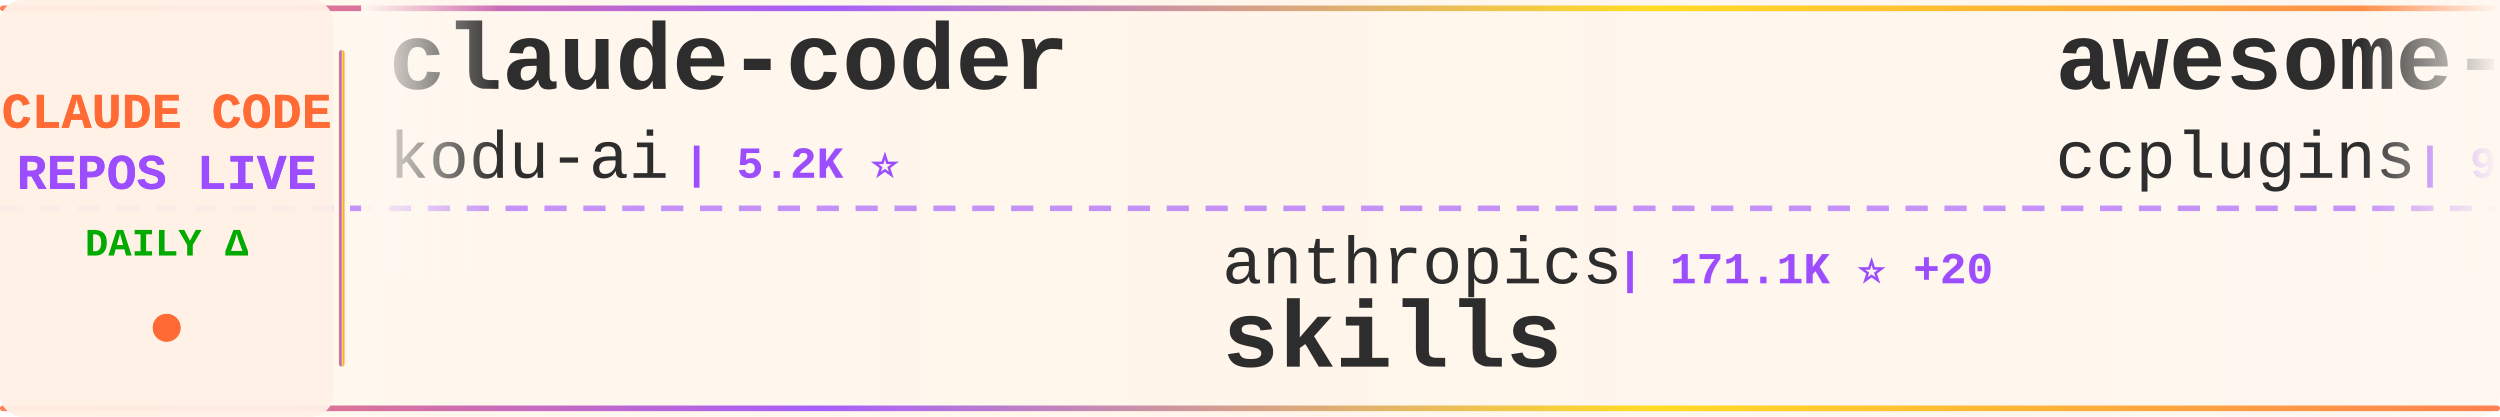
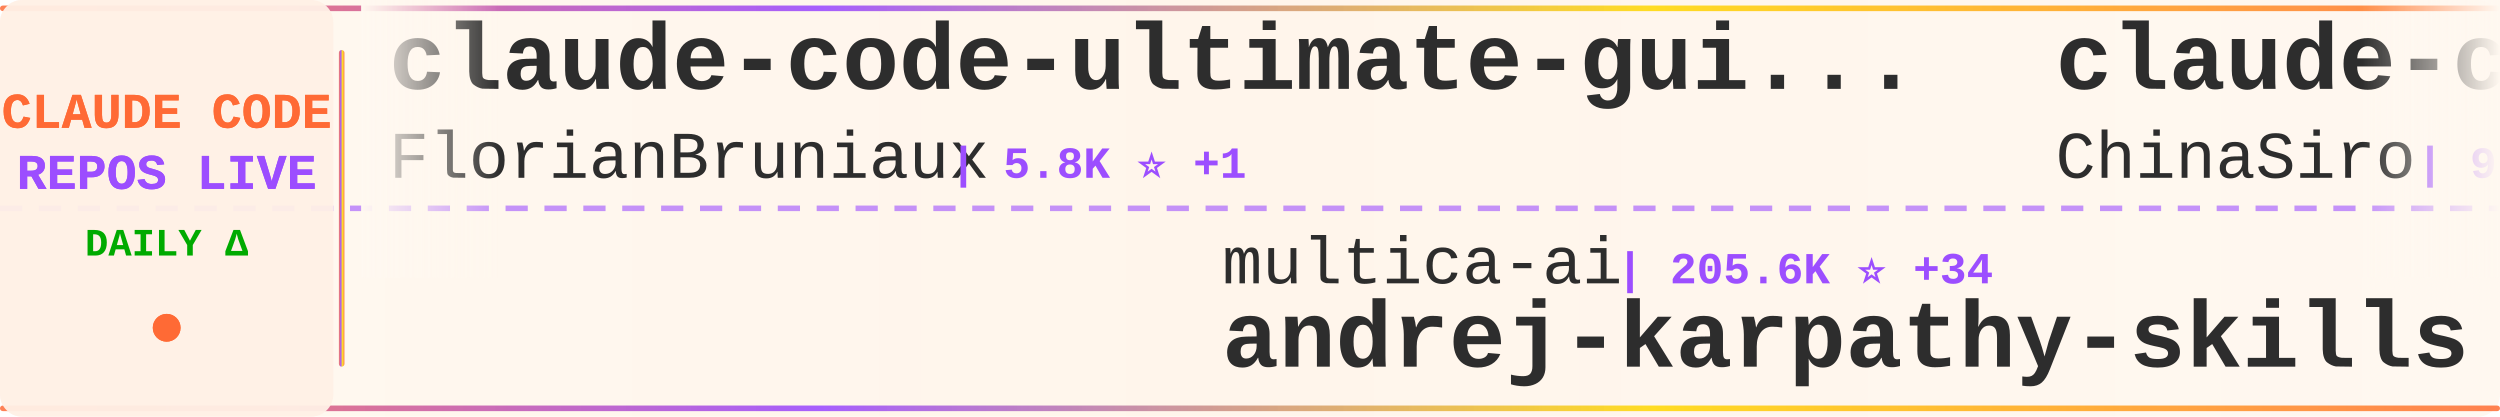
<svg xmlns="http://www.w3.org/2000/svg" width="900" height="150">
  <defs>
    <linearGradient id="tickerBg" x1="0%" y1="0%" x2="100%" y2="0%">
      <stop offset="0%" style="stop-color:#fff8f0;stop-opacity:0.98" />
      <stop offset="50%" style="stop-color:#fff5eb;stop-opacity:1" />
      <stop offset="100%" style="stop-color:#fff8f0;stop-opacity:0.98" />
    </linearGradient>
    <linearGradient id="borderGrad" x1="0%" y1="0%" x2="100%" y2="0%">
      <stop offset="0%" style="stop-color:#FF6B35;stop-opacity:0.85">
        <animate attributeName="stop-opacity" values="0.85;1;0.85" dur="2s" repeatCount="indefinite" />
      </stop>
      <stop offset="33%" style="stop-color:#9C4EFF;stop-opacity:0.9">
        <animate attributeName="stop-opacity" values="0.9;1;0.9" dur="2.2s" repeatCount="indefinite" />
      </stop>
      <stop offset="66%" style="stop-color:#FFD700;stop-opacity:0.85">
        <animate attributeName="stop-opacity" values="0.85;1;0.85" dur="1.8s" repeatCount="indefinite" />
      </stop>
      <stop offset="100%" style="stop-color:#FF6B35;stop-opacity:0.85">
        <animate attributeName="stop-opacity" values="0.85;1;0.85" dur="2s" repeatCount="indefinite" />
      </stop>
    </linearGradient>
    <filter id="textGlow">
      <feGaussianBlur stdDeviation="0.15" result="coloredBlur" />
      <feMerge>
        <feMergeNode in="coloredBlur" />
        <feMergeNode in="SourceGraphic" />
      </feMerge>
    </filter>
    <filter id="metricGlow">
      <feGaussianBlur stdDeviation="0.2" result="coloredBlur" />
      <feMerge>
        <feMergeNode in="coloredBlur" />
        <feMergeNode in="SourceGraphic" />
      </feMerge>
    </filter>
    <linearGradient id="leftFade" x1="0%" y1="0%" x2="100%" y2="0%">
      <stop offset="0%" style="stop-color:#fff8f0;stop-opacity:1" />
      <stop offset="100%" style="stop-color:#fff8f0;stop-opacity:0" />
    </linearGradient>
    <linearGradient id="rightFade" x1="0%" y1="0%" x2="100%" y2="0%">
      <stop offset="0%" style="stop-color:#fff8f0;stop-opacity:0" />
      <stop offset="100%" style="stop-color:#fff8f0;stop-opacity:1" />
    </linearGradient>
  </defs>
  <rect width="900" height="150" fill="url(#tickerBg)" rx="8" />
  <rect x="0" y="2" width="900" height="2" fill="url(#borderGrad)" rx="1" />
  <rect x="0" y="146" width="900" height="2" fill="url(#borderGrad)" rx="1" />
  <line x1="0" y1="75" x2="900" y2="75" stroke="#9C4EFF" stroke-width="2" stroke-dasharray="8 6" opacity="0.6" />
  <rect x="0" y="0" width="120" height="150" fill="#fff0e6" opacity="0.95" rx="8" />
  <text x="60" y="46" font-family="'Courier New', monospace" font-size="18" font-weight="bold" fill="#FF6B35" text-anchor="middle" filter="url(#textGlow)">
    CLAUDE CODE
  </text>
  <text x="60" y="68" font-family="'Courier New', monospace" font-size="18" font-weight="bold" fill="#9C4EFF" text-anchor="middle" filter="url(#textGlow)">
    REPOS LIVE
  </text>
  <text x="60" y="92" font-family="'Courier New', monospace" font-size="14" font-weight="bold" fill="#00aa00" text-anchor="middle">
    DAILY Δ
  </text>
  <circle cx="60" cy="118" r="5" fill="#FF6B35" filter="url(#metricGlow)">
    <animate attributeName="r" values="4;6;4" dur="1.5s" repeatCount="indefinite" />
    <animate attributeName="opacity" values="0.6;1;0.6" dur="1.5s" repeatCount="indefinite" />
  </circle>
  <rect x="122" y="18" width="2" height="114" fill="url(#borderGrad)" rx="1" />
  <clipPath id="tickerClip">
    <rect x="130" y="0" width="770" height="150" />
  </clipPath>
  <g clip-path="url(#tickerClip)">
    <g id="tickerItems">
      <animateTransform attributeName="transform" attributeType="XML" type="translate" from="0 0" to="-3000 0" dur="54s" repeatCount="indefinite" />
      <g transform="translate(0, 0)">
-         <text x="140" y="32" font-family="'Courier New', monospace" font-size="34" font-weight="bold" fill="#2d2d2d">claude-coder</text>
-         <text x="140" y="64" font-family="'Courier New', monospace" font-size="24" font-weight="normal" fill="#2d2d2d" opacity="1.0">kodu-ai</text>
-         <text x="246" y="64" font-family="'Courier New', monospace" font-size="16" font-weight="bold" fill="#9C4EFF"> | 5.2K ⭐</text>
+         <text x="140" y="32" font-family="'Courier New', monospace" font-size="34" font-weight="bold" fill="#2d2d2d">claude-code-ultimate-gui...</text>
+         <text x="140" y="64" font-family="'Courier New', monospace" font-size="24" font-weight="normal" fill="#2d2d2d" opacity="1.0">FlorianBruniaux</text>
+         <text x="342" y="64" font-family="'Courier New', monospace" font-size="16" font-weight="bold" fill="#9C4EFF"> | 5.8K ⭐ +1</text>
      </g>
      <g transform="translate(300, 0)">
-         <text x="140" y="102" font-family="'Courier New', monospace" font-size="24" font-weight="normal" fill="#2d2d2d" opacity="1.0">anthropics</text>
-         <text x="282" y="102" font-family="'Courier New', monospace" font-size="16" font-weight="bold" fill="#9C4EFF"> | 171.1K ⭐ +20</text>
-         <text x="140" y="132" font-family="'Courier New', monospace" font-size="34" font-weight="bold" fill="#2d2d2d">skills</text>
+         <text x="140" y="102" font-family="'Courier New', monospace" font-size="24" font-weight="normal" fill="#2d2d2d" opacity="1.0">multica-ai</text>
+         <text x="282" y="102" font-family="'Courier New', monospace" font-size="16" font-weight="bold" fill="#9C4EFF"> | 205.6K ⭐ +34</text>
+         <text x="140" y="132" font-family="'Courier New', monospace" font-size="34" font-weight="bold" fill="#2d2d2d">andrej-karpathy-skills</text>
      </g>
      <g transform="translate(600, 0)">
-         <text x="140" y="32" font-family="'Courier New', monospace" font-size="34" font-weight="bold" fill="#2d2d2d">awesome-claude-code-plug...</text>
-         <text x="140" y="64" font-family="'Courier New', monospace" font-size="24" font-weight="normal" fill="#2d2d2d" opacity="1.0">ccplugins</text>
-         <text x="270" y="64" font-family="'Courier New', monospace" font-size="16" font-weight="bold" fill="#9C4EFF"> | 922 ⭐</text>
+         <text x="140" y="32" font-family="'Courier New', monospace" font-size="34" font-weight="bold" fill="#2d2d2d">claude-code-sourcemap</text>
+         <text x="140" y="64" font-family="'Courier New', monospace" font-size="24" font-weight="normal" fill="#2d2d2d" opacity="1.0">ChinaSiro</text>
+         <text x="270" y="64" font-family="'Courier New', monospace" font-size="16" font-weight="bold" fill="#9C4EFF"> | 9.6K ⭐</text>
      </g>
      <g transform="translate(900, 0)">
-         <text x="140" y="102" font-family="'Courier New', monospace" font-size="24" font-weight="normal" fill="#2d2d2d" opacity="1.0">disler</text>
-         <text x="234" y="102" font-family="'Courier New', monospace" font-size="16" font-weight="bold" fill="#9C4EFF"> | 1.6K ⭐ +1</text>
-         <text x="140" y="132" font-family="'Courier New', monospace" font-size="34" font-weight="bold" fill="#2d2d2d">pi-vs-claude-code</text>
+         <text x="140" y="102" font-family="'Courier New', monospace" font-size="24" font-weight="normal" fill="#2d2d2d" opacity="1.0">fuergaosi233</text>
+         <text x="306" y="102" font-family="'Courier New', monospace" font-size="16" font-weight="bold" fill="#9C4EFF"> | 2.8K ⭐</text>
+         <text x="140" y="132" font-family="'Courier New', monospace" font-size="34" font-weight="bold" fill="#2d2d2d">claude-code-proxy</text>
      </g>
      <g transform="translate(1200, 0)">
-         <text x="140" y="32" font-family="'Courier New', monospace" font-size="34" font-weight="bold" fill="#2d2d2d">claude_code_src</text>
-         <text x="140" y="64" font-family="'Courier New', monospace" font-size="24" font-weight="normal" fill="#2d2d2d" opacity="1.0">ponponon</text>
-         <text x="258" y="64" font-family="'Courier New', monospace" font-size="16" font-weight="bold" fill="#9C4EFF"> | 2.3K ⭐</text>
+         <text x="140" y="32" font-family="'Courier New', monospace" font-size="34" font-weight="bold" fill="#2d2d2d">claude-code-local</text>
+         <text x="140" y="64" font-family="'Courier New', monospace" font-size="24" font-weight="normal" fill="#2d2d2d" opacity="1.0">nicedreamzapp</text>
+         <text x="318" y="64" font-family="'Courier New', monospace" font-size="16" font-weight="bold" fill="#9C4EFF"> | 3.2K ⭐ +1</text>
      </g>
      <g transform="translate(1500, 0)">
-         <text x="140" y="102" font-family="'Courier New', monospace" font-size="24" font-weight="normal" fill="#2d2d2d" opacity="1.0">jqueryscript</text>
-         <text x="306" y="102" font-family="'Courier New', monospace" font-size="16" font-weight="bold" fill="#9C4EFF"> | 502 ⭐</text>
-         <text x="140" y="132" font-family="'Courier New', monospace" font-size="34" font-weight="bold" fill="#2d2d2d">awesome-claude-code</text>
+         <text x="140" y="102" font-family="'Courier New', monospace" font-size="24" font-weight="normal" fill="#2d2d2d" opacity="1.0">repowise-dev</text>
+         <text x="306" y="102" font-family="'Courier New', monospace" font-size="16" font-weight="bold" fill="#9C4EFF"> | 1.2K ⭐</text>
+         <text x="140" y="132" font-family="'Courier New', monospace" font-size="34" font-weight="bold" fill="#2d2d2d">claude-code-prompts</text>
      </g>
      <g transform="translate(1800, 0)">
-         <text x="140" y="32" font-family="'Courier New', monospace" font-size="34" font-weight="bold" fill="#2d2d2d">claude-code-source-build</text>
-         <text x="140" y="64" font-family="'Courier New', monospace" font-size="24" font-weight="normal" fill="#2d2d2d" opacity="1.0">andrew-kramer-inno</text>
-         <text x="378" y="64" font-family="'Courier New', monospace" font-size="16" font-weight="bold" fill="#9C4EFF"> | 594 ⭐</text>
+         <text x="140" y="32" font-family="'Courier New', monospace" font-size="34" font-weight="bold" fill="#2d2d2d">Claude-Code-Usage-Monito...</text>
+         <text x="140" y="64" font-family="'Courier New', monospace" font-size="24" font-weight="normal" fill="#2d2d2d" opacity="1.0">Maciek-roboblog</text>
+         <text x="342" y="64" font-family="'Courier New', monospace" font-size="16" font-weight="bold" fill="#9C4EFF"> | 8.6K ⭐</text>
      </g>
      <g transform="translate(2100, 0)">
-         <text x="140" y="102" font-family="'Courier New', monospace" font-size="24" font-weight="normal" fill="#2d2d2d" opacity="1.0">frankbria</text>
-         <text x="270" y="102" font-family="'Courier New', monospace" font-size="16" font-weight="bold" fill="#9C4EFF"> | 9.6K ⭐</text>
-         <text x="140" y="132" font-family="'Courier New', monospace" font-size="34" font-weight="bold" fill="#2d2d2d">ralph-claude-code</text>
+         <text x="140" y="102" font-family="'Courier New', monospace" font-size="24" font-weight="normal" fill="#2d2d2d" opacity="1.0">jeremylongshore</text>
+         <text x="342" y="102" font-family="'Courier New', monospace" font-size="16" font-weight="bold" fill="#9C4EFF"> | 2.7K ⭐</text>
+         <text x="140" y="132" font-family="'Courier New', monospace" font-size="34" font-weight="bold" fill="#2d2d2d">claude-code-plugins-plus...</text>
      </g>
      <g transform="translate(2400, 0)">
-         <text x="140" y="32" font-family="'Courier New', monospace" font-size="34" font-weight="bold" fill="#2d2d2d">Claude-Code</text>
-         <text x="140" y="64" font-family="'Courier New', monospace" font-size="24" font-weight="normal" fill="#2d2d2d" opacity="1.0">KPR111</text>
-         <text x="234" y="64" font-family="'Courier New', monospace" font-size="16" font-weight="bold" fill="#9C4EFF"> | 18 ⭐</text>
+         <text x="140" y="32" font-family="'Courier New', monospace" font-size="34" font-weight="bold" fill="#2d2d2d">edmunds-claude-code</text>
+         <text x="140" y="64" font-family="'Courier New', monospace" font-size="24" font-weight="normal" fill="#2d2d2d" opacity="1.0">edmund-io</text>
+         <text x="270" y="64" font-family="'Courier New', monospace" font-size="16" font-weight="bold" fill="#9C4EFF"> | 1.5K ⭐ +1</text>
      </g>
      <g transform="translate(2700, 0)">
-         <text x="140" y="102" font-family="'Courier New', monospace" font-size="24" font-weight="normal" fill="#2d2d2d" opacity="1.0">777genius</text>
-         <text x="270" y="102" font-family="'Courier New', monospace" font-size="16" font-weight="bold" fill="#9C4EFF"> | 926 ⭐</text>
-         <text x="140" y="132" font-family="'Courier New', monospace" font-size="34" font-weight="bold" fill="#2d2d2d">claude-code-source-code</text>
+         <text x="140" y="102" font-family="'Courier New', monospace" font-size="24" font-weight="normal" fill="#2d2d2d" opacity="1.0">ccplugins</text>
+         <text x="270" y="102" font-family="'Courier New', monospace" font-size="16" font-weight="bold" fill="#9C4EFF"> | 922 ⭐</text>
+         <text x="140" y="132" font-family="'Courier New', monospace" font-size="34" font-weight="bold" fill="#2d2d2d">awesome-claude-code-plug...</text>
      </g>
      <g transform="translate(3000, 0)">
-         <text x="140" y="32" font-family="'Courier New', monospace" font-size="34" font-weight="bold" fill="#2d2d2d">claude-coder</text>
-         <text x="140" y="64" font-family="'Courier New', monospace" font-size="24" font-weight="normal" fill="#2d2d2d" opacity="1.0">kodu-ai</text>
-         <text x="246" y="64" font-family="'Courier New', monospace" font-size="16" font-weight="bold" fill="#9C4EFF"> | 5.2K ⭐</text>
+         <text x="140" y="32" font-family="'Courier New', monospace" font-size="34" font-weight="bold" fill="#2d2d2d">claude-code-ultimate-gui...</text>
+         <text x="140" y="64" font-family="'Courier New', monospace" font-size="24" font-weight="normal" fill="#2d2d2d" opacity="1.0">FlorianBruniaux</text>
+         <text x="342" y="64" font-family="'Courier New', monospace" font-size="16" font-weight="bold" fill="#9C4EFF"> | 5.8K ⭐ +1</text>
      </g>
      <g transform="translate(3300, 0)">
-         <text x="140" y="102" font-family="'Courier New', monospace" font-size="24" font-weight="normal" fill="#2d2d2d" opacity="1.0">anthropics</text>
-         <text x="282" y="102" font-family="'Courier New', monospace" font-size="16" font-weight="bold" fill="#9C4EFF"> | 171.1K ⭐ +20</text>
-         <text x="140" y="132" font-family="'Courier New', monospace" font-size="34" font-weight="bold" fill="#2d2d2d">skills</text>
+         <text x="140" y="102" font-family="'Courier New', monospace" font-size="24" font-weight="normal" fill="#2d2d2d" opacity="1.0">multica-ai</text>
+         <text x="282" y="102" font-family="'Courier New', monospace" font-size="16" font-weight="bold" fill="#9C4EFF"> | 205.6K ⭐ +34</text>
+         <text x="140" y="132" font-family="'Courier New', monospace" font-size="34" font-weight="bold" fill="#2d2d2d">andrej-karpathy-skills</text>
      </g>
      <g transform="translate(3600, 0)">
-         <text x="140" y="32" font-family="'Courier New', monospace" font-size="34" font-weight="bold" fill="#2d2d2d">awesome-claude-code-plug...</text>
-         <text x="140" y="64" font-family="'Courier New', monospace" font-size="24" font-weight="normal" fill="#2d2d2d" opacity="1.0">ccplugins</text>
-         <text x="270" y="64" font-family="'Courier New', monospace" font-size="16" font-weight="bold" fill="#9C4EFF"> | 922 ⭐</text>
+         <text x="140" y="32" font-family="'Courier New', monospace" font-size="34" font-weight="bold" fill="#2d2d2d">claude-code-sourcemap</text>
+         <text x="140" y="64" font-family="'Courier New', monospace" font-size="24" font-weight="normal" fill="#2d2d2d" opacity="1.0">ChinaSiro</text>
+         <text x="270" y="64" font-family="'Courier New', monospace" font-size="16" font-weight="bold" fill="#9C4EFF"> | 9.6K ⭐</text>
      </g>
      <g transform="translate(3900, 0)">
-         <text x="140" y="102" font-family="'Courier New', monospace" font-size="24" font-weight="normal" fill="#2d2d2d" opacity="1.0">disler</text>
-         <text x="234" y="102" font-family="'Courier New', monospace" font-size="16" font-weight="bold" fill="#9C4EFF"> | 1.6K ⭐ +1</text>
-         <text x="140" y="132" font-family="'Courier New', monospace" font-size="34" font-weight="bold" fill="#2d2d2d">pi-vs-claude-code</text>
+         <text x="140" y="102" font-family="'Courier New', monospace" font-size="24" font-weight="normal" fill="#2d2d2d" opacity="1.0">fuergaosi233</text>
+         <text x="306" y="102" font-family="'Courier New', monospace" font-size="16" font-weight="bold" fill="#9C4EFF"> | 2.8K ⭐</text>
+         <text x="140" y="132" font-family="'Courier New', monospace" font-size="34" font-weight="bold" fill="#2d2d2d">claude-code-proxy</text>
      </g>
    </g>
  </g>
  <rect x="130" y="0" width="50" height="100" fill="url(#leftFade)" />
  <rect x="850" y="0" width="50" height="100" fill="url(#rightFade)" />
</svg>
